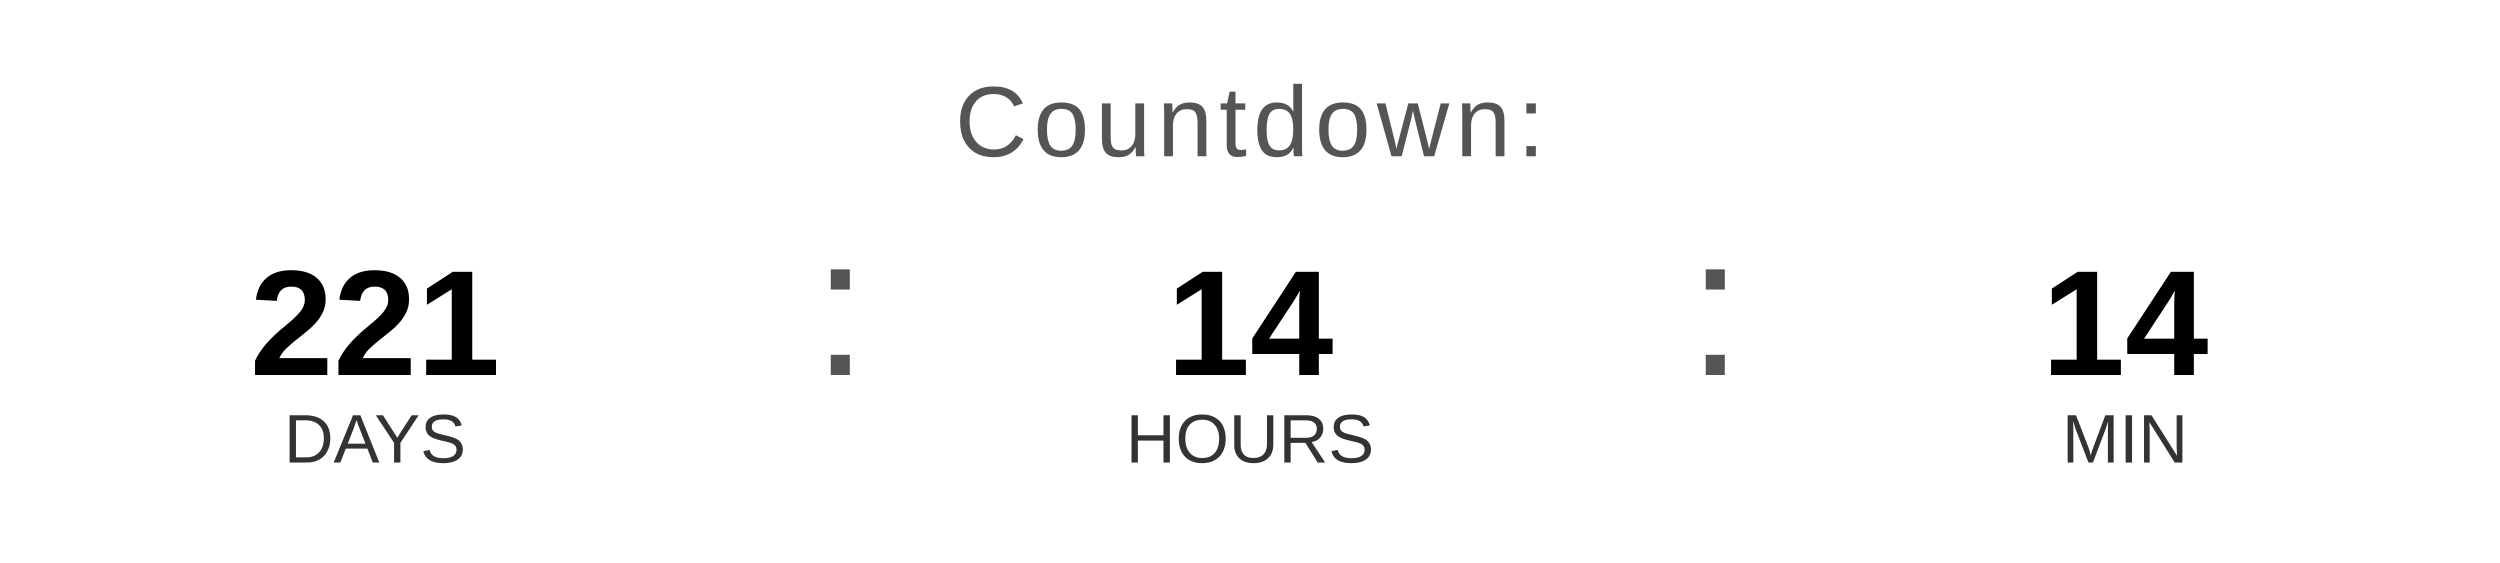
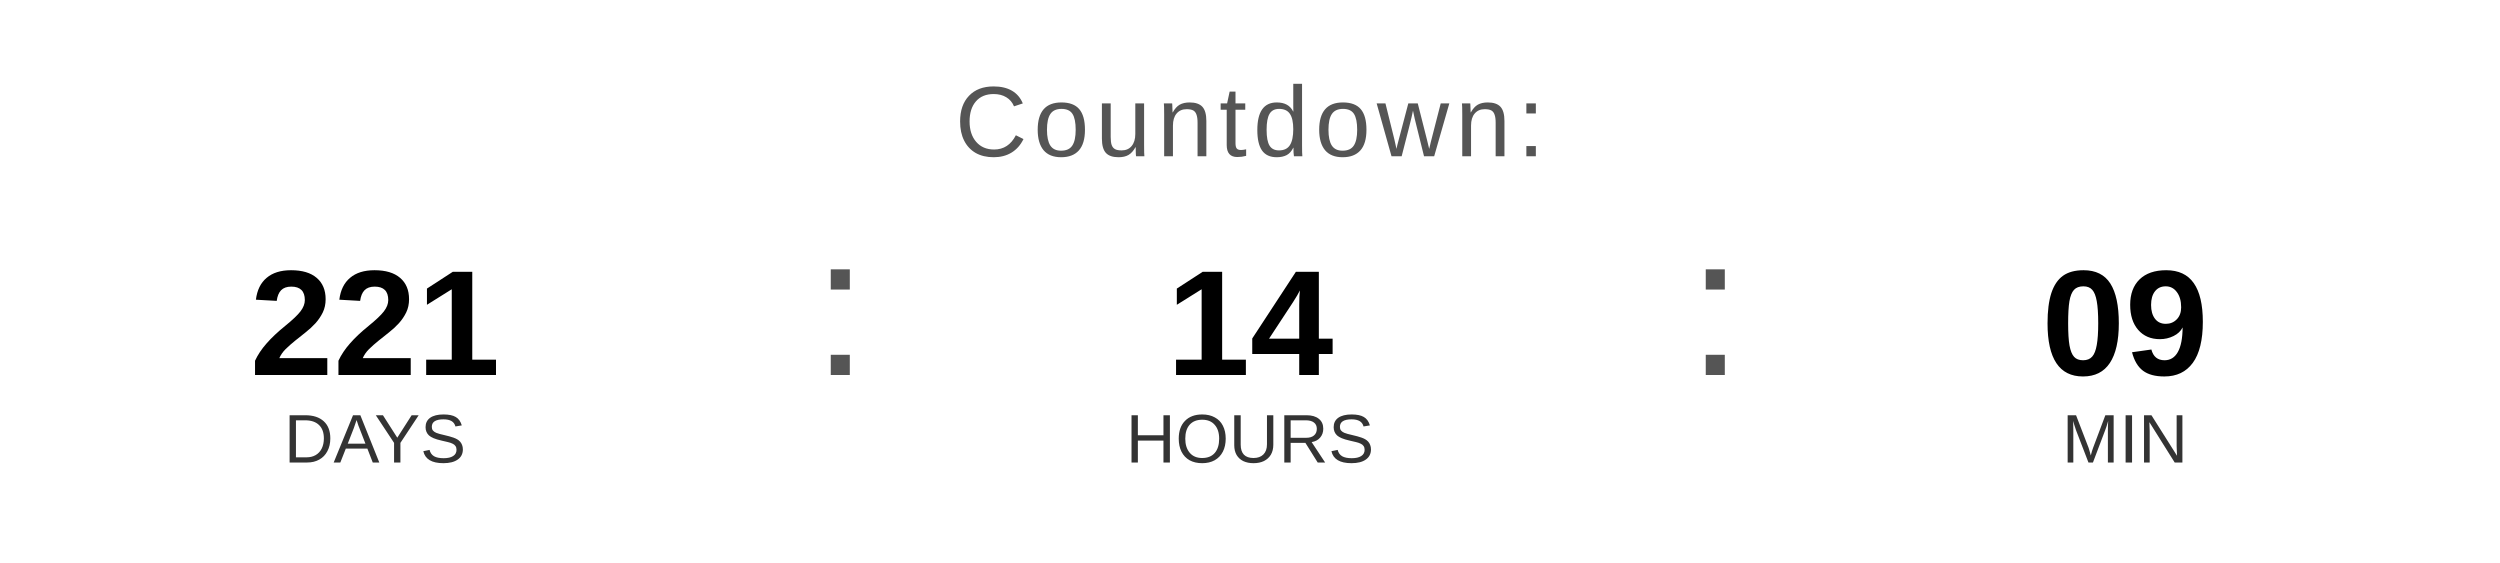
<svg xmlns="http://www.w3.org/2000/svg" width="400" height="90" viewBox="0 0 400 90">
  <text x="200" y="25" font-family="Arial, Helvetica, sans-serif" font-size="16" fill="#555555" text-anchor="middle" letter-spacing="1">
    Countdown:
  </text>
  <text x="60" y="60" font-family="Arial, Helvetica, sans-serif" font-size="24" font-weight="bold" fill="#000000" text-anchor="middle">221</text>
  <text x="60" y="74" font-family="Arial, Helvetica, sans-serif" font-size="11" fill="#333333" text-anchor="middle">DAYS</text>
  <text x="130" y="60" font-family="Arial, sans-serif" font-size="32" fill="#555555">:</text>
  <text x="200" y="60" font-family="Arial, Helvetica, sans-serif" font-size="24" font-weight="bold" fill="#000000" text-anchor="middle">14</text>
  <text x="200" y="74" font-family="Arial, Helvetica, sans-serif" font-size="11" fill="#333333" text-anchor="middle">HOURS</text>
  <text x="270" y="60" font-family="Arial, sans-serif" font-size="32" fill="#555555">:</text>
-   <text x="340" y="60" font-family="Arial, Helvetica, sans-serif" font-size="24" font-weight="bold" fill="#000000" text-anchor="middle">14</text>
+   <text x="340" y="60" font-family="Arial, Helvetica, sans-serif" font-size="24" font-weight="bold" fill="#000000" text-anchor="middle">09</text>
  <text x="340" y="74" font-family="Arial, Helvetica, sans-serif" font-size="11" fill="#333333" text-anchor="middle">MIN</text>
</svg>
